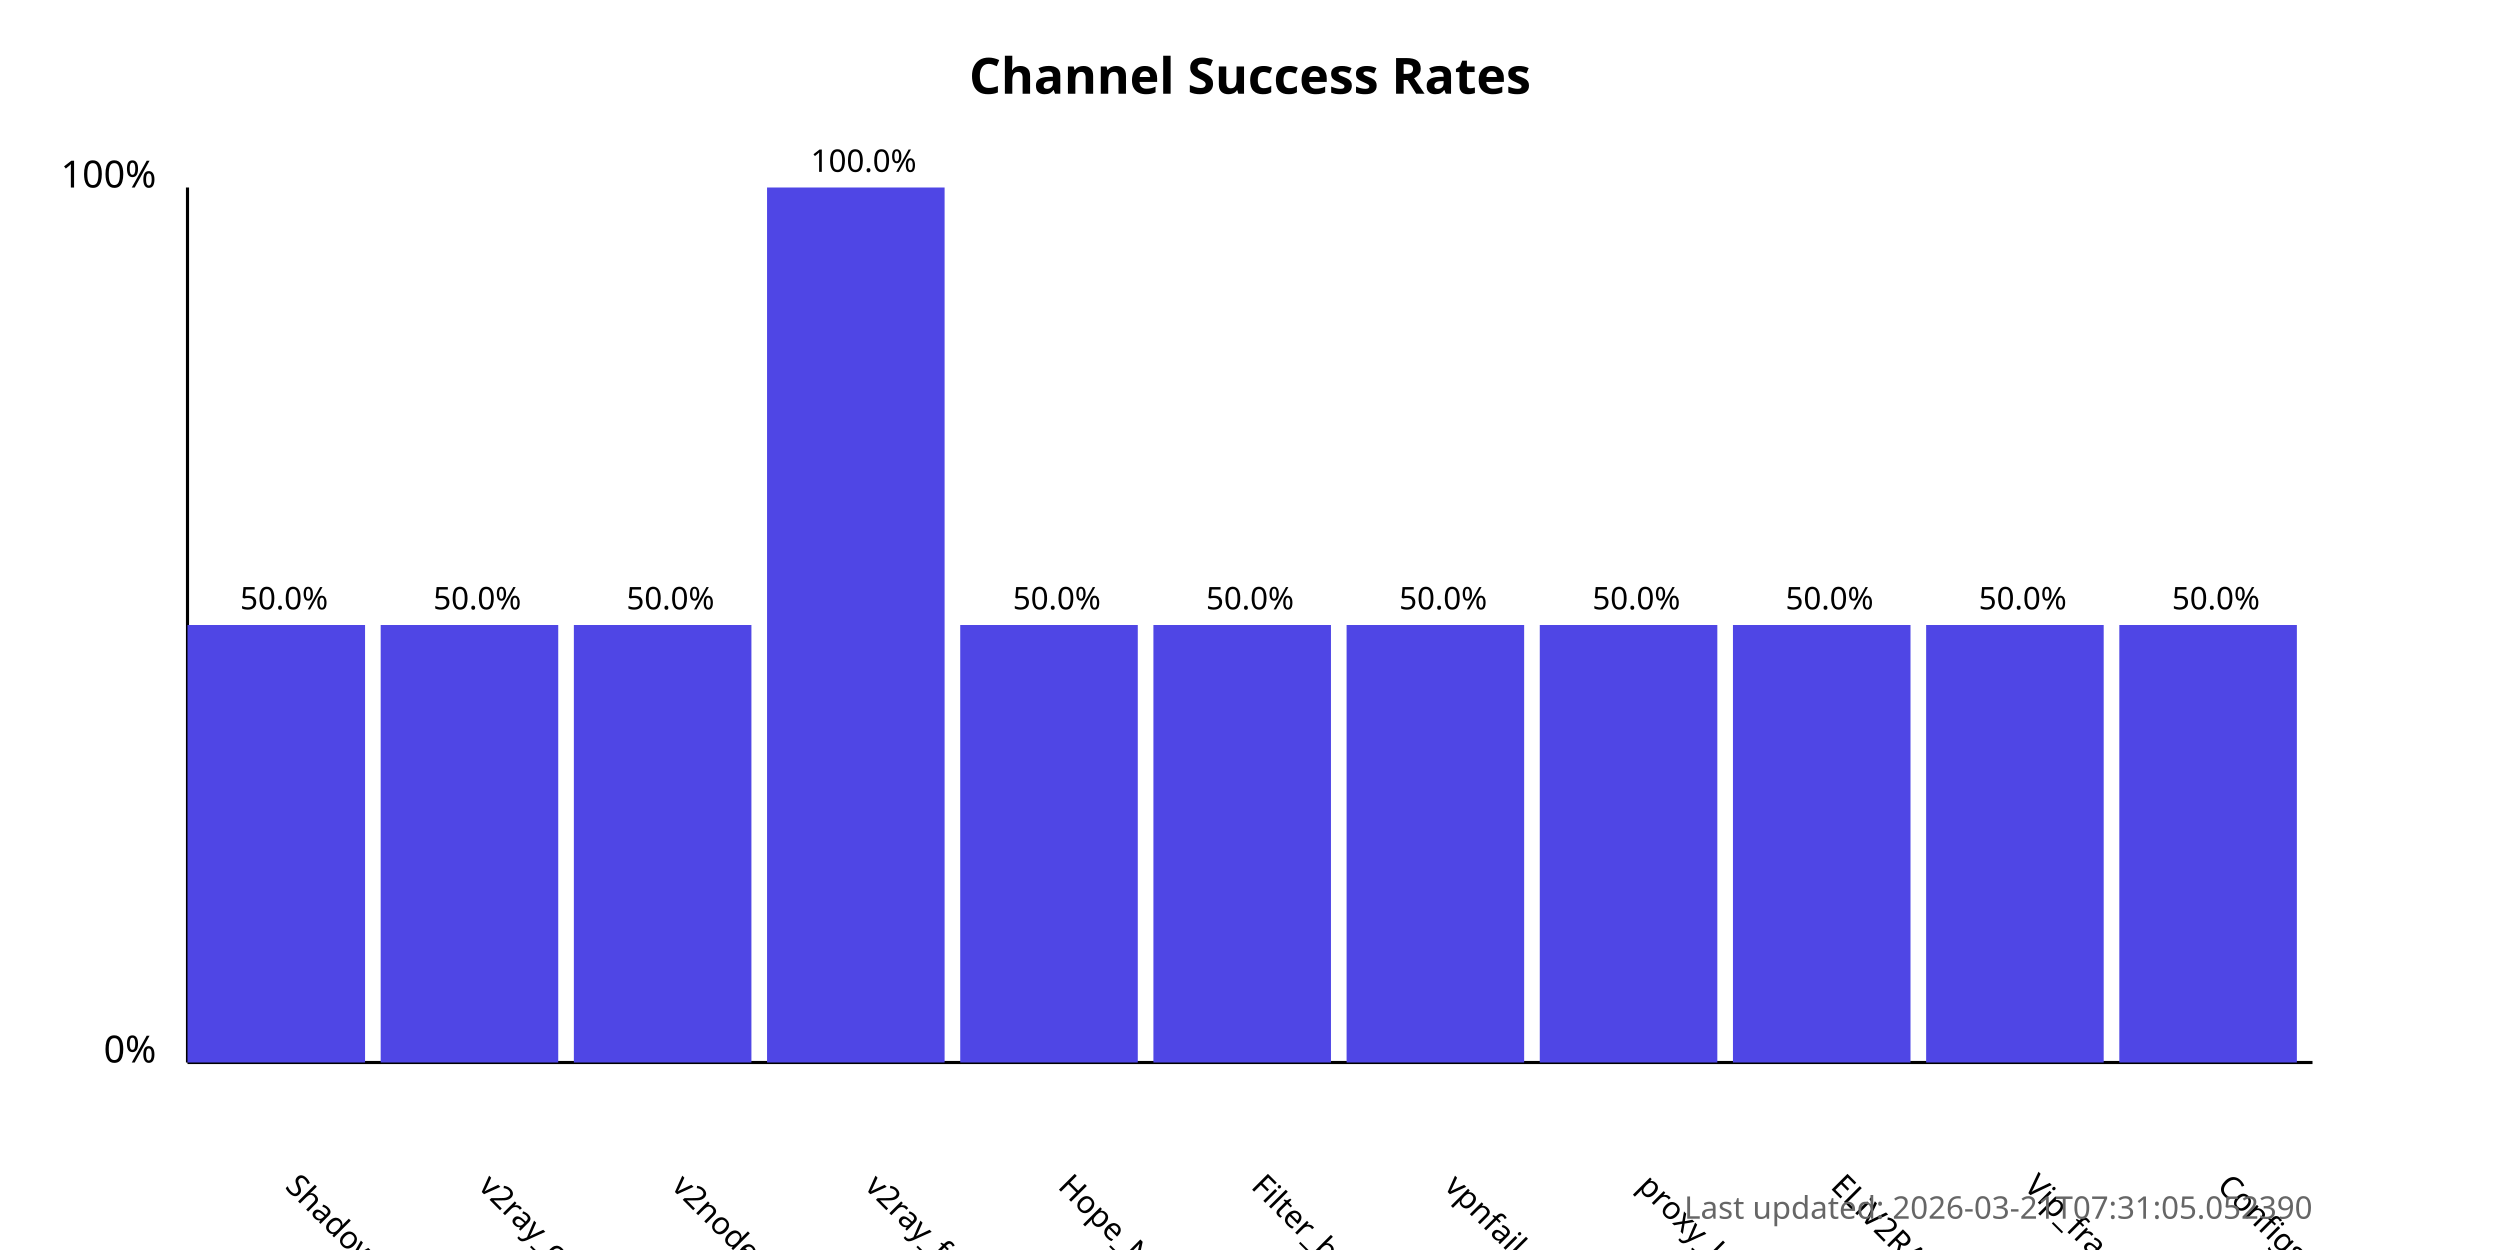
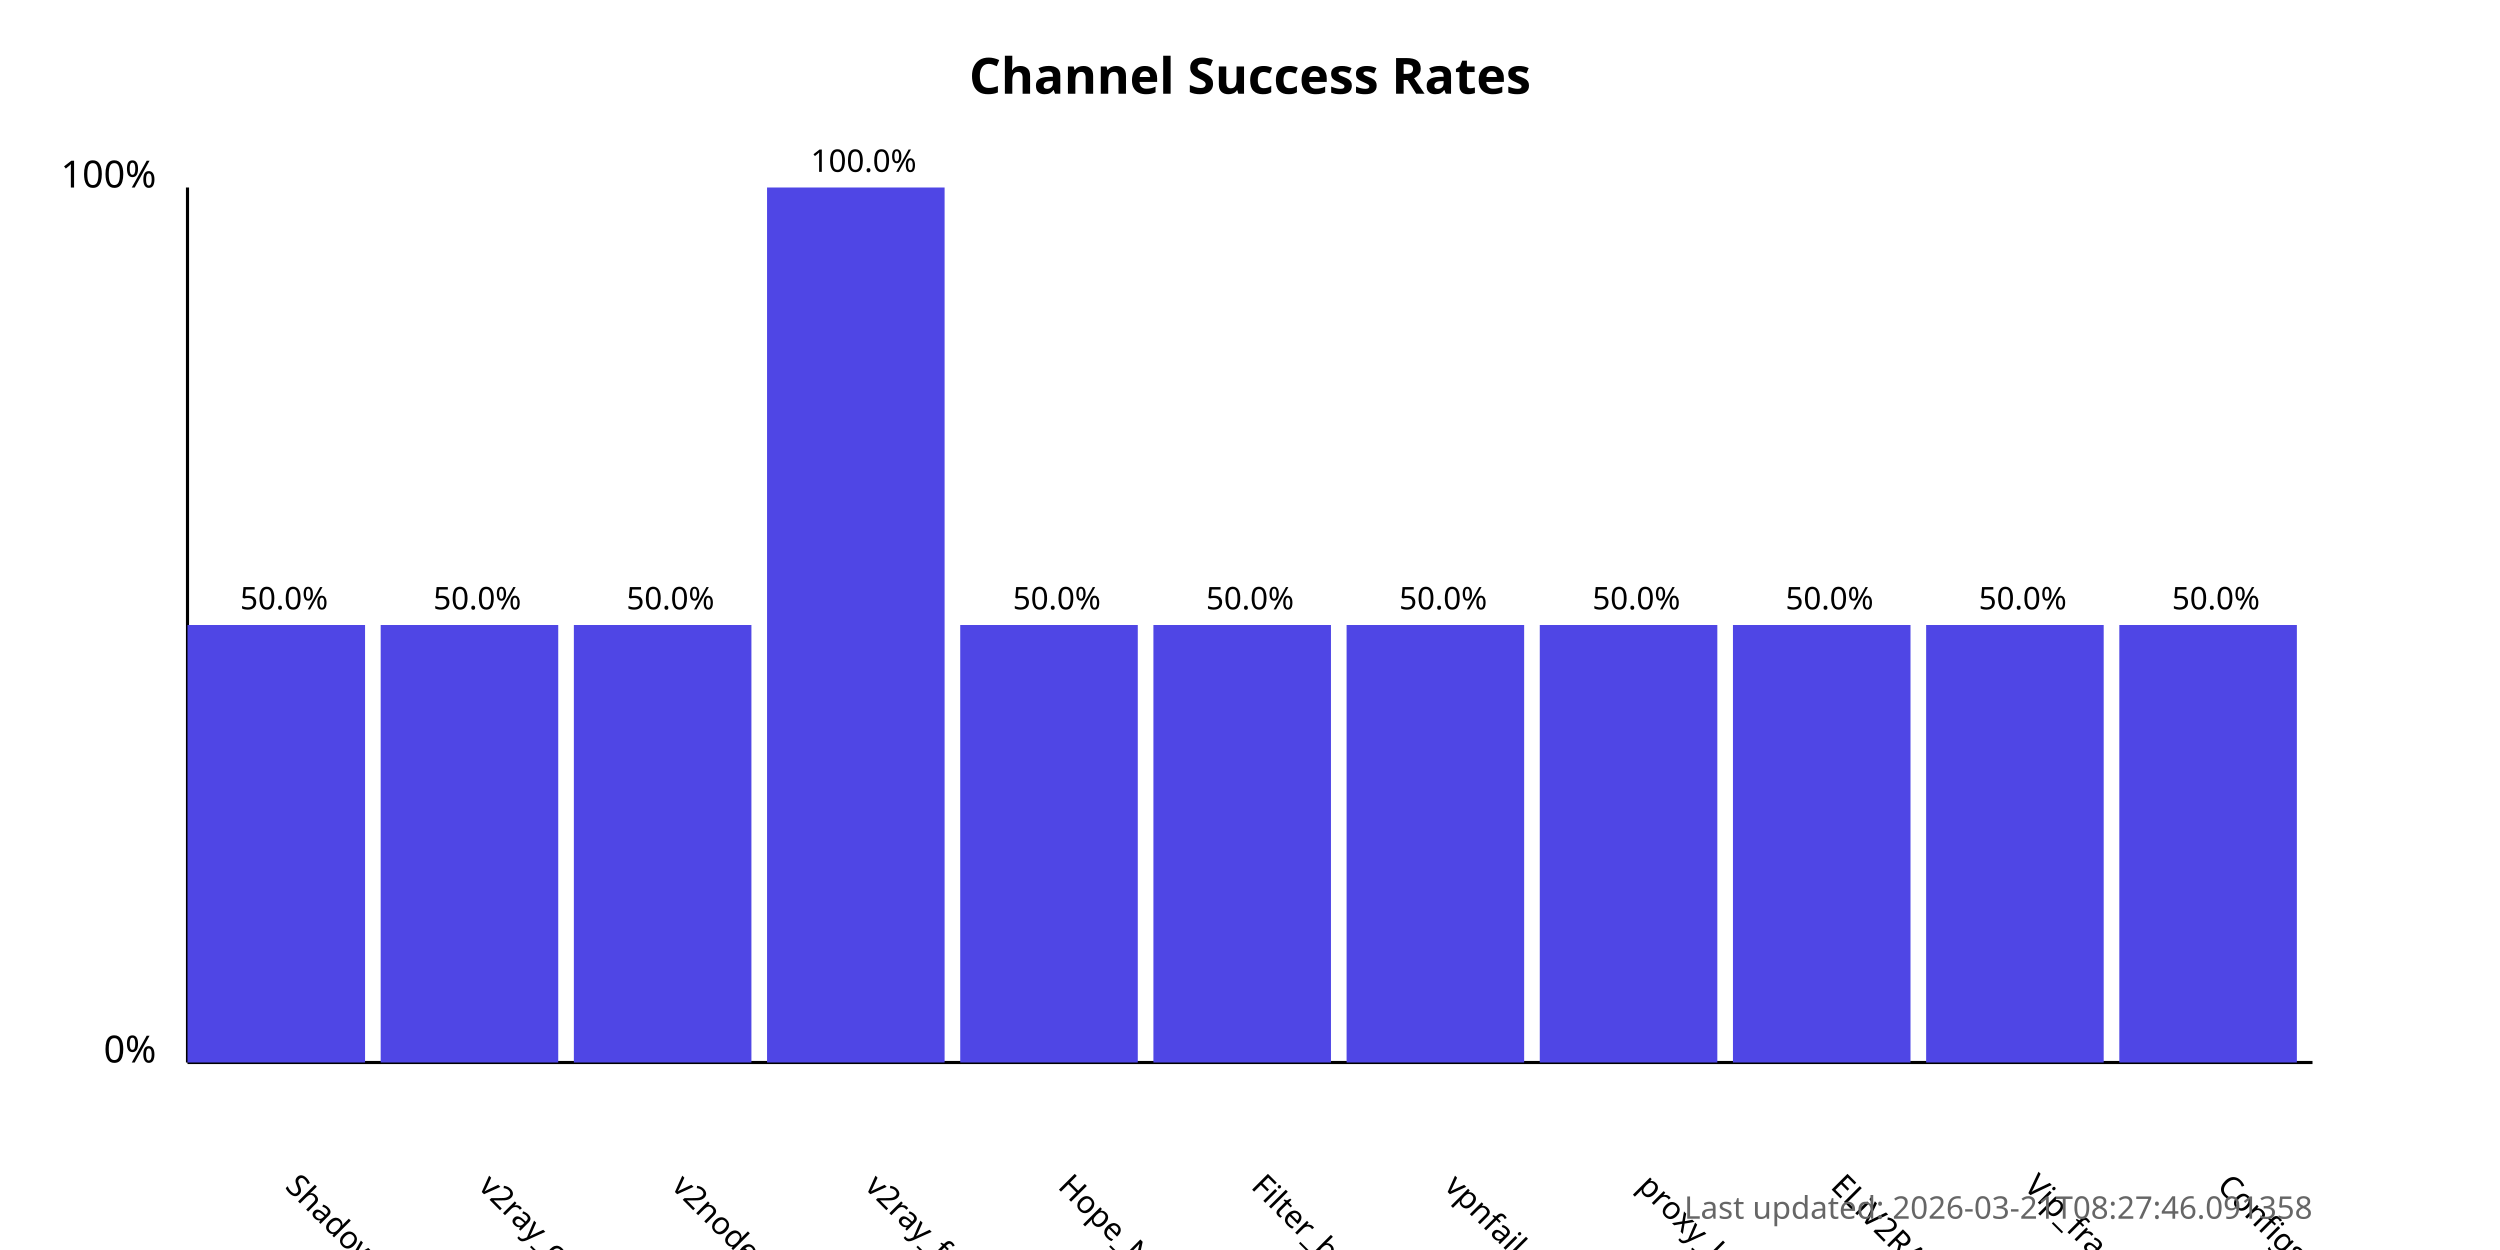
<svg xmlns="http://www.w3.org/2000/svg" width="800" height="400">
  <style>
            .chart-title { font: bold 16px sans-serif; }
            .axis-label { font: 12px sans-serif; }
            .tick-label { font: 10px sans-serif; }
            .bar { fill: #4f46e5; }
            .bar:hover { fill: #6366f1; }
            .timestamp { font: 10px sans-serif; fill: #666; }
        </style>
  <text x="400.0" y="30" text-anchor="middle" class="chart-title">
            Channel Success Rates
        </text>
  <line x1="60" y1="340" x2="60" y2="60" stroke="black" stroke-width="1" />
  <line x1="60" y1="340" x2="740" y2="340" stroke="black" stroke-width="1" />
  <text x="50" y="340" text-anchor="end" class="axis-label">0%</text>
  <text x="50" y="60" text-anchor="end" class="axis-label">100%</text>
  <g>
    <rect x="60" y="200.0" width="56.818" height="140.0" class="bar" />
    <text x="90.909" y="380" transform="rotate(45, 90.90909, 380)" text-anchor="start" class="tick-label">
                ShadowProxy66
            </text>
    <text x="90.909" y="195.0" text-anchor="middle" class="tick-label">
                50.0%
            </text>
  </g>
  <g>
    <rect x="121.818" y="200.0" width="56.818" height="140.0" class="bar" />
    <text x="152.727" y="380" transform="rotate(45, 152.7273, 380)" text-anchor="start" class="tick-label">
                v2ray_configs_pool
            </text>
    <text x="152.727" y="195.0" text-anchor="middle" class="tick-label">
                50.0%
            </text>
  </g>
  <g>
    <rect x="183.636" y="200.0" width="56.818" height="140.0" class="bar" />
    <text x="214.545" y="380" transform="rotate(45, 214.5455, 380)" text-anchor="start" class="tick-label">
                v2nodes
            </text>
    <text x="214.545" y="195.0" text-anchor="middle" class="tick-label">
                50.0%
            </text>
  </g>
  <g>
    <rect x="245.455" y="60.0" width="56.818" height="280.0" class="bar" />
    <text x="276.364" y="380" transform="rotate(45, 276.3636, 380)" text-anchor="start" class="tick-label">
                v2ray_free_conf
            </text>
    <text x="276.364" y="55.0" text-anchor="middle" class="tick-label">
                100.0%
            </text>
  </g>
  <g>
    <rect x="307.273" y="200.0" width="56.818" height="140.0" class="bar" />
    <text x="338.182" y="380" transform="rotate(45, 338.1818, 380)" text-anchor="start" class="tick-label">
                Hope_Net
            </text>
    <text x="338.182" y="195.0" text-anchor="middle" class="tick-label">
                50.0%
            </text>
  </g>
  <g>
    <rect x="369.091" y="200.0" width="56.818" height="140.0" class="bar" />
    <text x="400.0" y="380" transform="rotate(45, 400.0, 380)" text-anchor="start" class="tick-label">
                Filter_breaker
            </text>
    <text x="400.0" y="195.0" text-anchor="middle" class="tick-label">
                50.0%
            </text>
  </g>
  <g>
    <rect x="430.909" y="200.0" width="56.818" height="140.0" class="bar" />
    <text x="461.818" y="380" transform="rotate(45, 461.8182, 380)" text-anchor="start" class="tick-label">
                vpnfail_vless
            </text>
    <text x="461.818" y="195.0" text-anchor="middle" class="tick-label">
                50.0%
            </text>
  </g>
  <g>
    <rect x="492.727" y="200.0" width="56.818" height="140.0" class="bar" />
    <text x="523.636" y="380" transform="rotate(45, 523.6364, 380)" text-anchor="start" class="tick-label">
                proxy_kafee
            </text>
    <text x="523.636" y="195.0" text-anchor="middle" class="tick-label">
                50.0%
            </text>
  </g>
  <g>
    <rect x="554.545" y="200.0" width="56.818" height="140.0" class="bar" />
    <text x="585.455" y="380" transform="rotate(45, 585.4545, 380)" text-anchor="start" class="tick-label">
                ELiV2RAY
            </text>
    <text x="585.455" y="195.0" text-anchor="middle" class="tick-label">
                50.0%
            </text>
  </g>
  <g>
    <rect x="616.364" y="200.0" width="56.818" height="140.0" class="bar" />
    <text x="647.273" y="380" transform="rotate(45, 647.2727, 380)" text-anchor="start" class="tick-label">
                Vip_fragment_v2ray
            </text>
    <text x="647.273" y="195.0" text-anchor="middle" class="tick-label">
                50.0%
            </text>
  </g>
  <g>
    <rect x="678.182" y="200.0" width="56.818" height="140.0" class="bar" />
    <text x="709.091" y="380" transform="rotate(45, 709.0909, 380)" text-anchor="start" class="tick-label">
                ConfigsHubPlus
            </text>
    <text x="709.091" y="195.0" text-anchor="middle" class="tick-label">
                50.0%
            </text>
  </g>
  <text x="740" y="390" text-anchor="end" class="timestamp">
-             Last updated: 2026-03-21T07:31:05.052390
+             Last updated: 2026-03-21T08:27:46.091358
        </text>
</svg>
